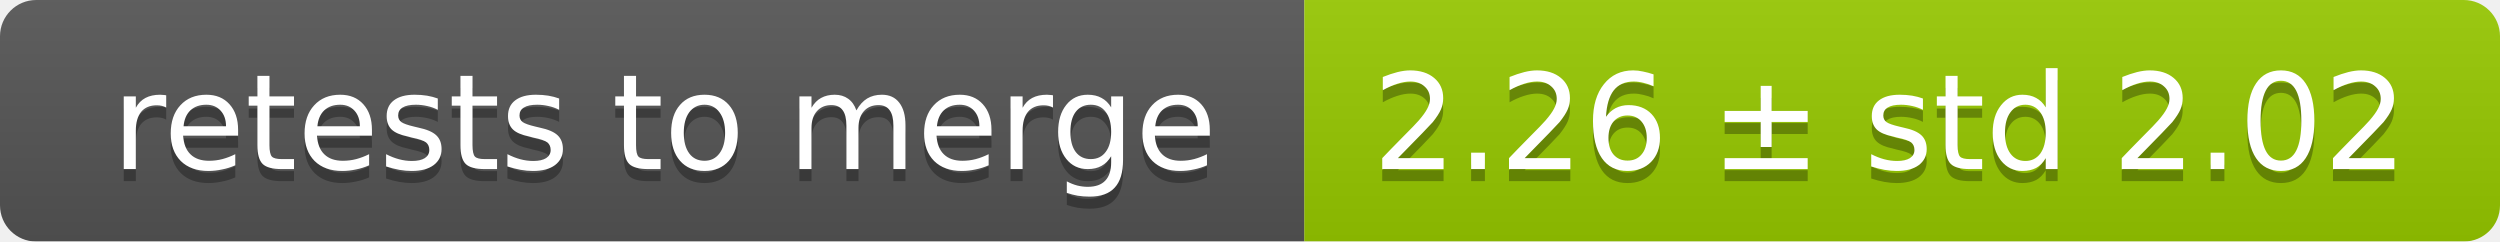
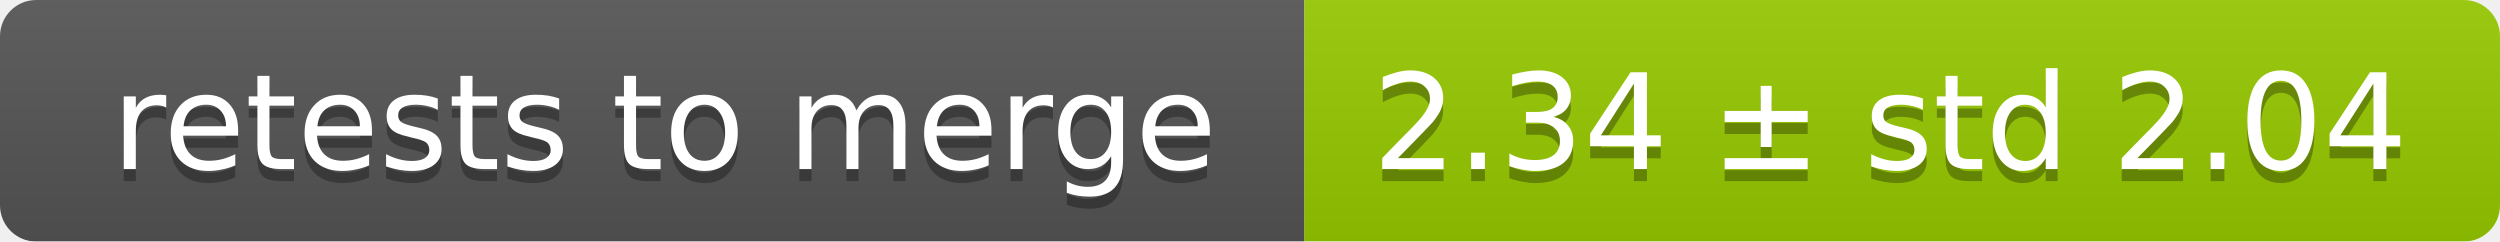
<svg xmlns="http://www.w3.org/2000/svg" width="207" height="20">
  <linearGradient id="smooth" x2="0" y2="100%">
    <stop offset="0" stop-color="#bbb" stop-opacity=".1" />
    <stop offset="1" stop-opacity=".1" />
  </linearGradient>
  <mask id="round">
    <rect width="207" height="20" rx="3" fill="#fff" />
  </mask>
  <g mask="url(#round)">
    <rect width="108" height="20" fill="#555" />
    <rect x="108" width="99" height="20" fill="#97ca00" />
    <rect width="207" height="20" fill="url(#smooth)" />
  </g>
  <g fill="#fff" text-anchor="middle" font-family="DejaVu Sans,Verdana,Geneva,sans-serif" font-size="11">
    <text x="55" y="15" fill="#010101" fill-opacity=".3">retests to merge</text>
    <text x="55" y="14">retests to merge</text>
-     <text x="156.5" y="15" fill="#010101" fill-opacity=".3">2.26 ± std 2.02</text>
-     <text x="156.5" y="14">2.26 ± std 2.02</text>
+     <text x="156.5" y="15" fill="#010101" fill-opacity=".3">2.34 ± std 2.04</text>
+     <text x="156.5" y="14">2.34 ± std 2.04</text>
  </g>
</svg>
